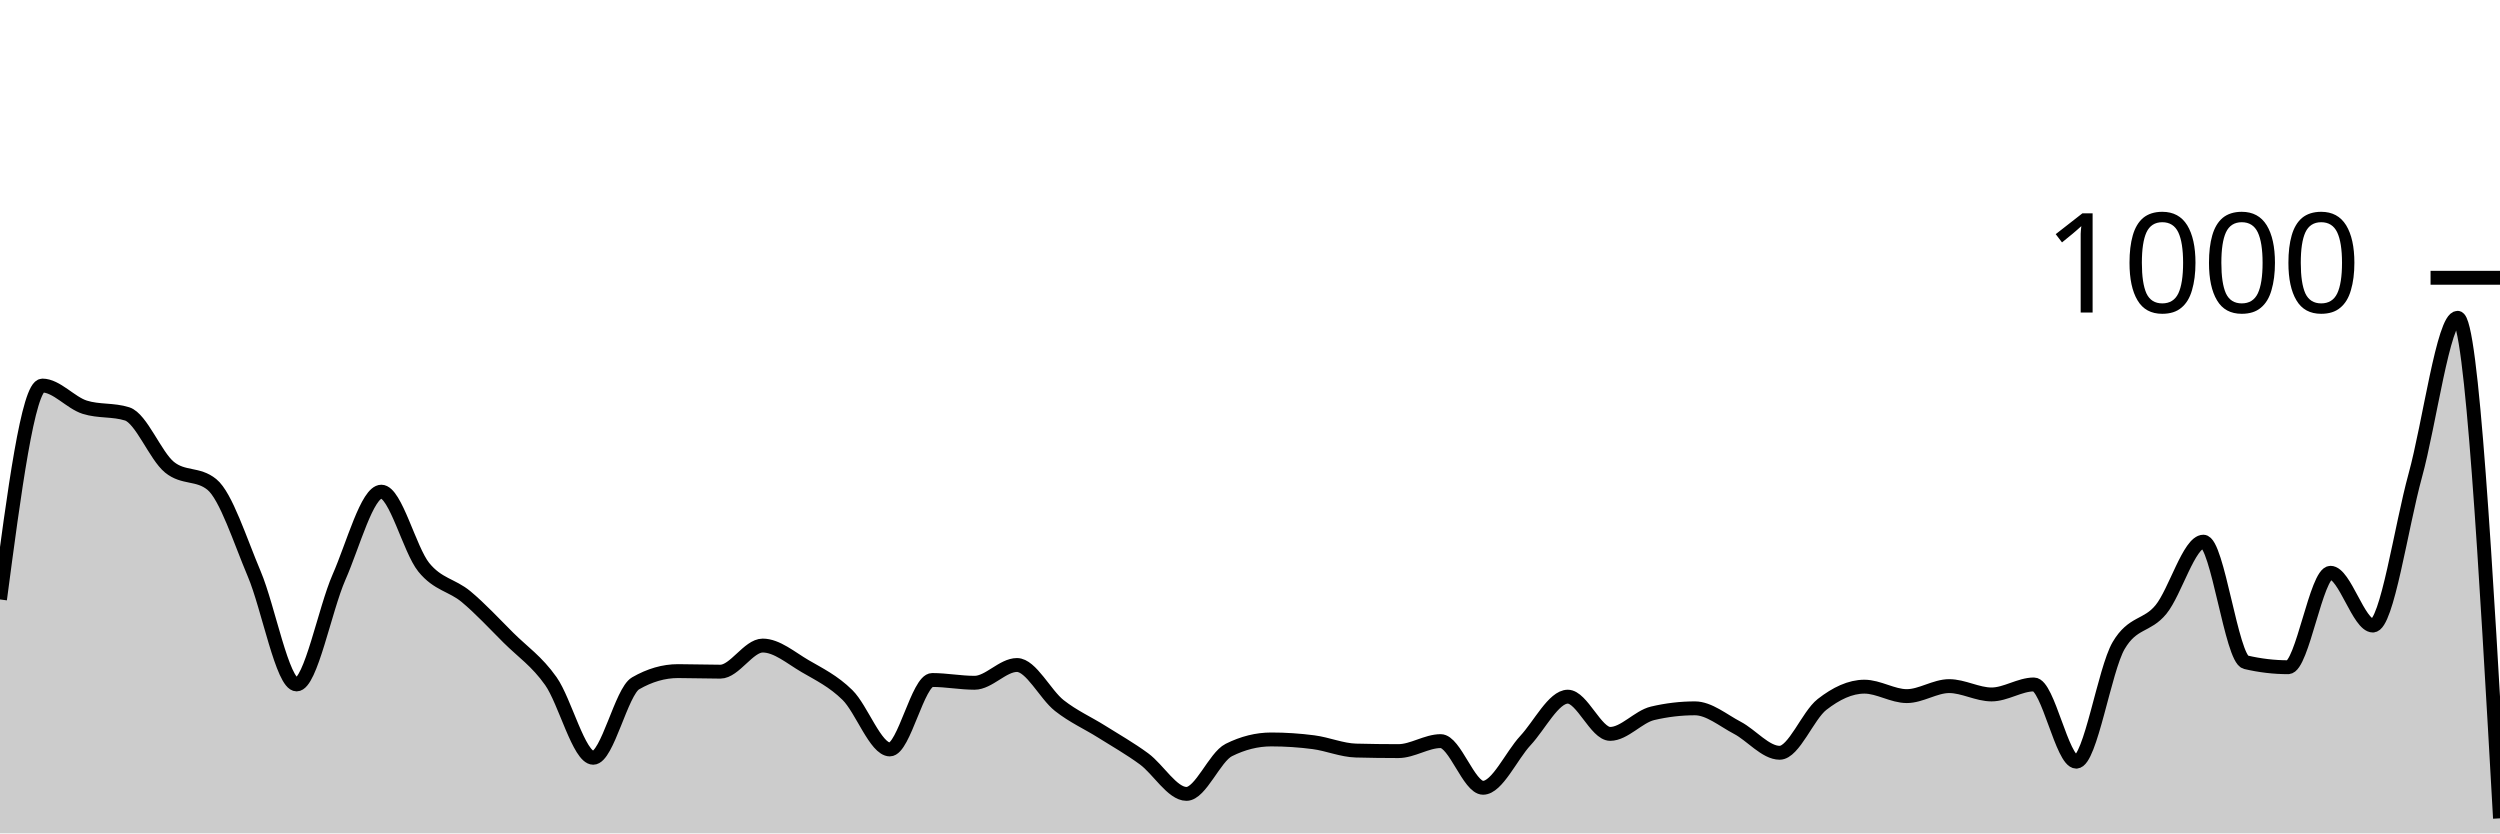
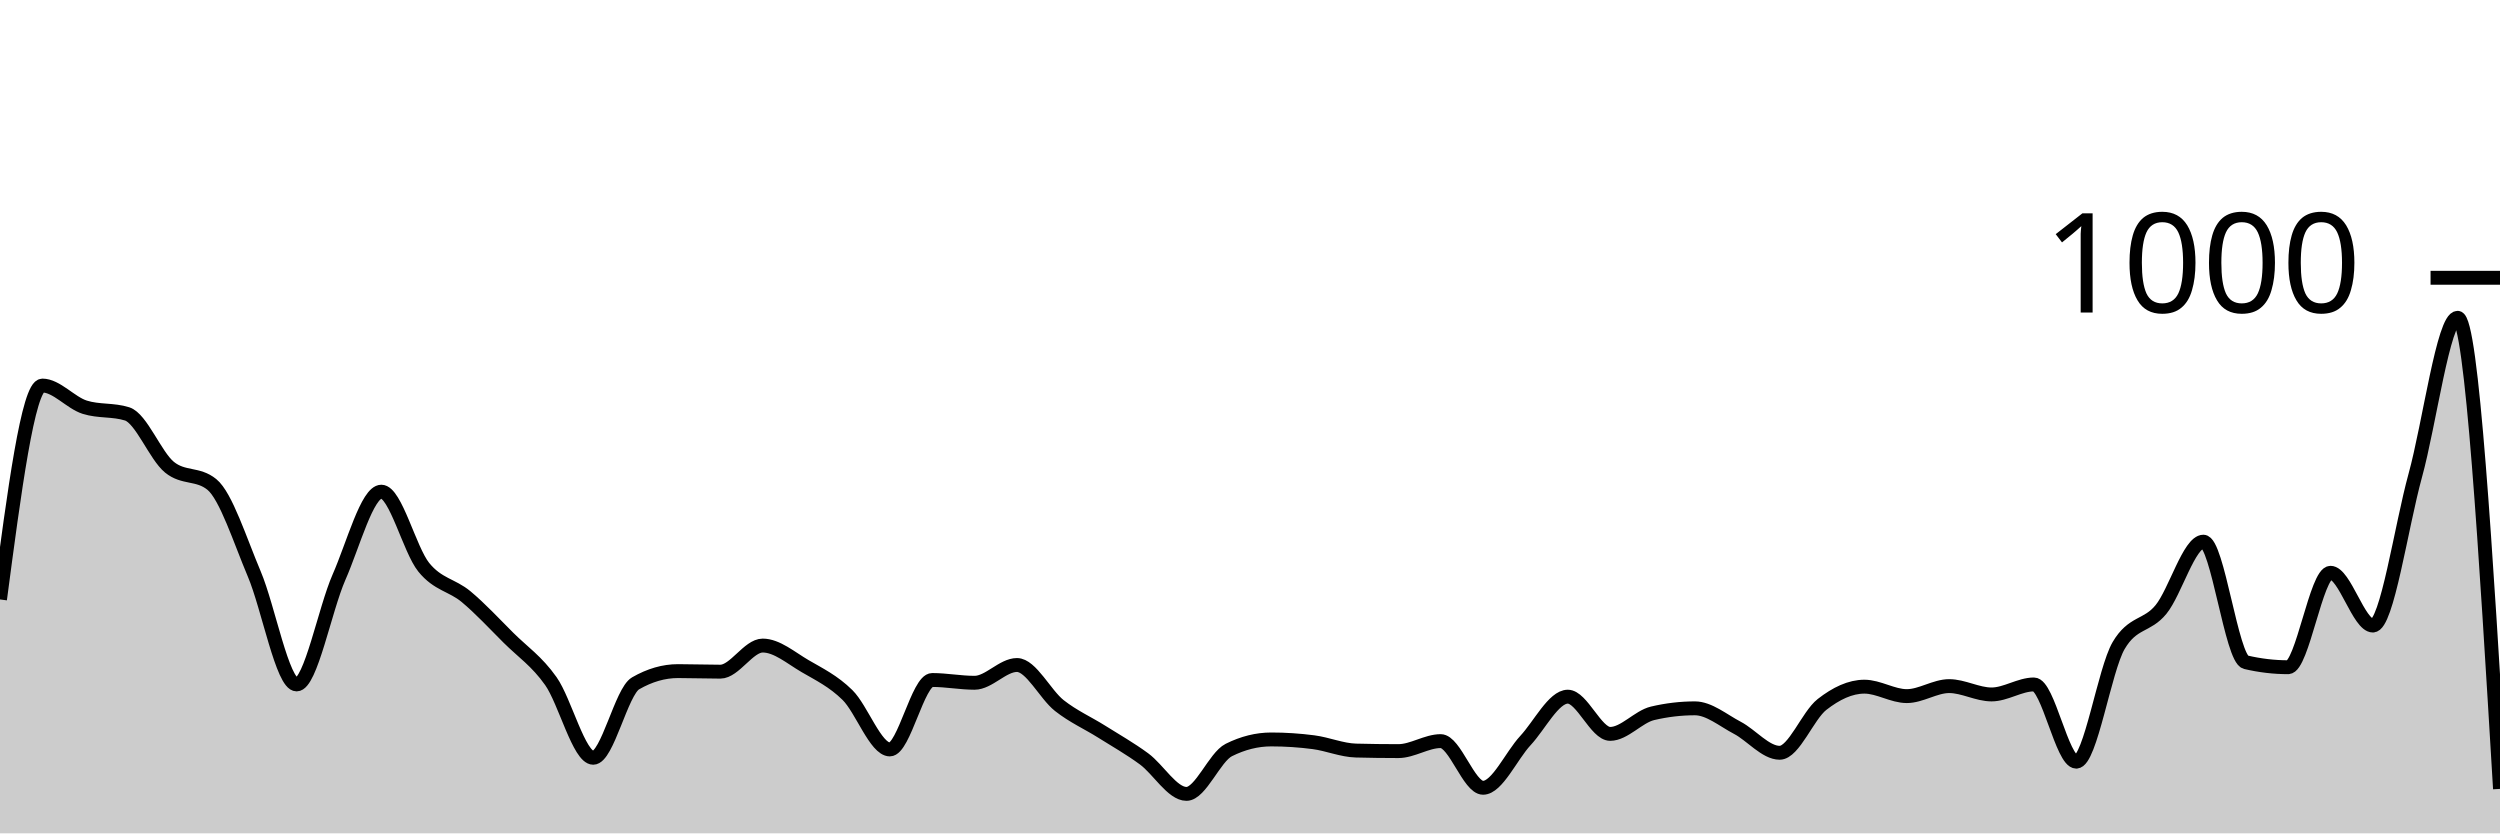
<svg xmlns="http://www.w3.org/2000/svg" viewBox="0 0 180 60">
  <g transform="translate(0,20)">
-     <path class="area" fill="rgba(0, 0, 0, 0.2)" d="M0,23.16C1.017,15.46,2.034,7.76,3.051,7.76C4.068,7.76,5.085,9,6.102,9.32C7.119,9.64,8.136,9.48,9.153,9.8C10.169,10.12,11.186,12.813,12.203,13.64C13.22,14.467,14.237,14.053,15.254,14.88C16.271,15.707,17.288,18.92,18.305,21.32C19.322,23.72,20.339,29.28,21.356,29.28C22.373,29.28,23.39,23.873,24.407,21.56C25.424,19.247,26.441,15.4,27.458,15.4C28.475,15.4,29.492,19.58,30.508,20.84C31.525,22.1,32.542,22.113,33.559,22.96C34.576,23.807,35.593,24.907,36.61,25.92C37.627,26.933,38.644,27.6,39.661,29.04C40.678,30.48,41.695,34.56,42.712,34.56C43.729,34.56,44.746,29.787,45.763,29.2C46.78,28.613,47.797,28.32,48.814,28.32C49.831,28.32,50.847,28.36,51.864,28.36C52.881,28.36,53.898,26.48,54.915,26.48C55.932,26.48,56.949,27.367,57.966,27.96C58.983,28.553,60,29.04,61.017,30.04C62.034,31.04,63.051,33.96,64.068,33.96C65.085,33.96,66.102,28.96,67.119,28.96C68.136,28.96,69.153,29.16,70.169,29.16C71.186,29.16,72.203,27.88,73.22,27.88C74.237,27.88,75.254,30,76.271,30.8C77.288,31.6,78.305,32.04,79.322,32.68C80.339,33.32,81.356,33.893,82.373,34.64C83.39,35.387,84.407,37.16,85.424,37.16C86.441,37.16,87.458,34.507,88.475,34C89.492,33.493,90.508,33.24,91.525,33.24C92.542,33.24,93.559,33.307,94.576,33.44C95.593,33.573,96.61,34.013,97.627,34.04C98.644,34.067,99.661,34.08,100.678,34.08C101.695,34.08,102.712,33.36,103.729,33.36C104.746,33.36,105.763,36.72,106.78,36.72C107.797,36.72,108.814,34.413,109.831,33.32C110.847,32.227,111.864,30.16,112.881,30.16C113.898,30.16,114.915,32.84,115.932,32.84C116.949,32.84,117.966,31.6,118.983,31.36C120,31.12,121.017,31,122.034,31C123.051,31,124.068,31.867,125.085,32.4C126.102,32.933,127.119,34.2,128.136,34.2C129.153,34.2,130.169,31.513,131.186,30.72C132.203,29.927,133.22,29.44,134.237,29.44C135.254,29.44,136.271,30.12,137.288,30.12C138.305,30.12,139.322,29.4,140.339,29.4C141.356,29.4,142.373,30,143.39,30C144.407,30,145.424,29.28,146.441,29.28C147.458,29.28,148.475,34.84,149.492,34.84C150.508,34.84,151.525,28.213,152.542,26.48C153.559,24.747,154.576,25.127,155.593,23.88C156.61,22.633,157.627,19,158.644,19C159.661,19,160.678,27.44,161.695,27.68C162.712,27.92,163.729,28.04,164.746,28.04C165.763,28.04,166.78,21.24,167.797,21.24C168.814,21.24,169.831,25.04,170.847,25.04C171.864,25.04,172.881,17.933,173.898,14.24C174.915,10.547,175.932,2.88,176.949,2.88C177.966,2.88,178.983,20.9,180,38.92L180,40C178.983,40,177.966,40,176.949,40C175.932,40,174.915,40,173.898,40C172.881,40,171.864,40,170.847,40C169.831,40,168.814,40,167.797,40C166.78,40,165.763,40,164.746,40C163.729,40,162.712,40,161.695,40C160.678,40,159.661,40,158.644,40C157.627,40,156.61,40,155.593,40C154.576,40,153.559,40,152.542,40C151.525,40,150.508,40,149.492,40C148.475,40,147.458,40,146.441,40C145.424,40,144.407,40,143.39,40C142.373,40,141.356,40,140.339,40C139.322,40,138.305,40,137.288,40C136.271,40,135.254,40,134.237,40C133.22,40,132.203,40,131.186,40C130.169,40,129.153,40,128.136,40C127.119,40,126.102,40,125.085,40C124.068,40,123.051,40,122.034,40C121.017,40,120,40,118.983,40C117.966,40,116.949,40,115.932,40C114.915,40,113.898,40,112.881,40C111.864,40,110.847,40,109.831,40C108.814,40,107.797,40,106.78,40C105.763,40,104.746,40,103.729,40C102.712,40,101.695,40,100.678,40C99.661,40,98.644,40,97.627,40C96.61,40,95.593,40,94.576,40C93.559,40,92.542,40,91.525,40C90.508,40,89.492,40,88.475,40C87.458,40,86.441,40,85.424,40C84.407,40,83.39,40,82.373,40C81.356,40,80.339,40,79.322,40C78.305,40,77.288,40,76.271,40C75.254,40,74.237,40,73.22,40C72.203,40,71.186,40,70.169,40C69.153,40,68.136,40,67.119,40C66.102,40,65.085,40,64.068,40C63.051,40,62.034,40,61.017,40C60,40,58.983,40,57.966,40C56.949,40,55.932,40,54.915,40C53.898,40,52.881,40,51.864,40C50.847,40,49.831,40,48.814,40C47.797,40,46.78,40,45.763,40C44.746,40,43.729,40,42.712,40C41.695,40,40.678,40,39.661,40C38.644,40,37.627,40,36.61,40C35.593,40,34.576,40,33.559,40C32.542,40,31.525,40,30.508,40C29.492,40,28.475,40,27.458,40C26.441,40,25.424,40,24.407,40C23.39,40,22.373,40,21.356,40C20.339,40,19.322,40,18.305,40C17.288,40,16.271,40,15.254,40C14.237,40,13.22,40,12.203,40C11.186,40,10.169,40,9.153,40C8.136,40,7.119,40,6.102,40C5.085,40,4.068,40,3.051,40C2.034,40,1.017,40,0,40Z" />
-     <path class="line" stroke="black" fill="none" d="M0,23.16C1.017,15.46,2.034,7.76,3.051,7.76C4.068,7.76,5.085,9,6.102,9.32C7.119,9.64,8.136,9.48,9.153,9.8C10.169,10.12,11.186,12.813,12.203,13.64C13.22,14.467,14.237,14.053,15.254,14.88C16.271,15.707,17.288,18.92,18.305,21.32C19.322,23.72,20.339,29.28,21.356,29.28C22.373,29.28,23.39,23.873,24.407,21.56C25.424,19.247,26.441,15.4,27.458,15.4C28.475,15.4,29.492,19.58,30.508,20.84C31.525,22.1,32.542,22.113,33.559,22.96C34.576,23.807,35.593,24.907,36.61,25.92C37.627,26.933,38.644,27.6,39.661,29.04C40.678,30.48,41.695,34.56,42.712,34.56C43.729,34.56,44.746,29.787,45.763,29.2C46.78,28.613,47.797,28.32,48.814,28.32C49.831,28.32,50.847,28.36,51.864,28.36C52.881,28.36,53.898,26.48,54.915,26.48C55.932,26.48,56.949,27.367,57.966,27.96C58.983,28.553,60,29.04,61.017,30.04C62.034,31.04,63.051,33.96,64.068,33.96C65.085,33.96,66.102,28.96,67.119,28.96C68.136,28.96,69.153,29.16,70.169,29.16C71.186,29.16,72.203,27.88,73.22,27.88C74.237,27.88,75.254,30,76.271,30.8C77.288,31.6,78.305,32.04,79.322,32.68C80.339,33.32,81.356,33.893,82.373,34.64C83.39,35.387,84.407,37.16,85.424,37.16C86.441,37.16,87.458,34.507,88.475,34C89.492,33.493,90.508,33.24,91.525,33.24C92.542,33.24,93.559,33.307,94.576,33.44C95.593,33.573,96.61,34.013,97.627,34.04C98.644,34.067,99.661,34.08,100.678,34.08C101.695,34.08,102.712,33.36,103.729,33.36C104.746,33.36,105.763,36.72,106.78,36.72C107.797,36.72,108.814,34.413,109.831,33.32C110.847,32.227,111.864,30.16,112.881,30.16C113.898,30.16,114.915,32.84,115.932,32.84C116.949,32.84,117.966,31.6,118.983,31.36C120,31.12,121.017,31,122.034,31C123.051,31,124.068,31.867,125.085,32.4C126.102,32.933,127.119,34.2,128.136,34.2C129.153,34.2,130.169,31.513,131.186,30.72C132.203,29.927,133.22,29.44,134.237,29.44C135.254,29.44,136.271,30.12,137.288,30.12C138.305,30.12,139.322,29.4,140.339,29.4C141.356,29.4,142.373,30,143.39,30C144.407,30,145.424,29.28,146.441,29.28C147.458,29.28,148.475,34.84,149.492,34.84C150.508,34.84,151.525,28.213,152.542,26.48C153.559,24.747,154.576,25.127,155.593,23.88C156.61,22.633,157.627,19,158.644,19C159.661,19,160.678,27.44,161.695,27.68C162.712,27.92,163.729,28.04,164.746,28.04C165.763,28.04,166.78,21.24,167.797,21.24C168.814,21.24,169.831,25.04,170.847,25.04C171.864,25.04,172.881,17.933,173.898,14.24C174.915,10.547,175.932,2.88,176.949,2.88C177.966,2.88,178.983,20.9,180,38.92" />
+     <path class="area" fill="rgba(0, 0, 0, 0.2)" d="M0,23.16C1.017,15.46,2.034,7.76,3.051,7.76C4.068,7.76,5.085,9,6.102,9.32C7.119,9.64,8.136,9.48,9.153,9.8C10.169,10.12,11.186,12.813,12.203,13.64C13.22,14.467,14.237,14.053,15.254,14.88C16.271,15.707,17.288,18.92,18.305,21.32C19.322,23.72,20.339,29.28,21.356,29.28C22.373,29.28,23.39,23.873,24.407,21.56C25.424,19.247,26.441,15.4,27.458,15.4C28.475,15.4,29.492,19.58,30.508,20.84C31.525,22.1,32.542,22.113,33.559,22.96C34.576,23.807,35.593,24.907,36.61,25.92C37.627,26.933,38.644,27.6,39.661,29.04C40.678,30.48,41.695,34.56,42.712,34.56C43.729,34.56,44.746,29.787,45.763,29.2C46.78,28.613,47.797,28.32,48.814,28.32C49.831,28.32,50.847,28.36,51.864,28.36C52.881,28.36,53.898,26.48,54.915,26.48C55.932,26.48,56.949,27.367,57.966,27.96C58.983,28.553,60,29.04,61.017,30.04C62.034,31.04,63.051,33.96,64.068,33.96C65.085,33.96,66.102,28.96,67.119,28.96C68.136,28.96,69.153,29.16,70.169,29.16C71.186,29.16,72.203,27.88,73.22,27.88C74.237,27.88,75.254,30,76.271,30.8C77.288,31.6,78.305,32.04,79.322,32.68C80.339,33.32,81.356,33.893,82.373,34.64C83.39,35.387,84.407,37.16,85.424,37.16C86.441,37.16,87.458,34.507,88.475,34C89.492,33.493,90.508,33.24,91.525,33.24C92.542,33.24,93.559,33.307,94.576,33.44C95.593,33.573,96.61,34.013,97.627,34.04C98.644,34.067,99.661,34.08,100.678,34.08C101.695,34.08,102.712,33.36,103.729,33.36C104.746,33.36,105.763,36.72,106.78,36.72C107.797,36.72,108.814,34.413,109.831,33.32C110.847,32.227,111.864,30.16,112.881,30.16C113.898,30.16,114.915,32.84,115.932,32.84C116.949,32.84,117.966,31.6,118.983,31.36C120,31.12,121.017,31,122.034,31C123.051,31,124.068,31.867,125.085,32.4C126.102,32.933,127.119,34.2,128.136,34.2C129.153,34.2,130.169,31.513,131.186,30.72C132.203,29.927,133.22,29.44,134.237,29.44C135.254,29.44,136.271,30.12,137.288,30.12C138.305,30.12,139.322,29.4,140.339,29.4C141.356,29.4,142.373,30,143.39,30C144.407,30,145.424,29.28,146.441,29.28C147.458,29.28,148.475,34.84,149.492,34.84C150.508,34.84,151.525,28.213,152.542,26.48C153.559,24.747,154.576,25.127,155.593,23.88C156.61,22.633,157.627,19,158.644,19C159.661,19,160.678,27.44,161.695,27.68C162.712,27.92,163.729,28.04,164.746,28.04C165.763,28.04,166.78,21.24,167.797,21.24C168.814,21.24,169.831,25.04,170.847,25.04C171.864,25.04,172.881,17.933,173.898,14.24C174.915,10.547,175.932,2.88,176.949,2.88C177.966,2.88,178.983,19.84,180,36.8L180,40C178.983,40,177.966,40,176.949,40C175.932,40,174.915,40,173.898,40C172.881,40,171.864,40,170.847,40C169.831,40,168.814,40,167.797,40C166.78,40,165.763,40,164.746,40C163.729,40,162.712,40,161.695,40C160.678,40,159.661,40,158.644,40C157.627,40,156.61,40,155.593,40C154.576,40,153.559,40,152.542,40C151.525,40,150.508,40,149.492,40C148.475,40,147.458,40,146.441,40C145.424,40,144.407,40,143.39,40C142.373,40,141.356,40,140.339,40C139.322,40,138.305,40,137.288,40C136.271,40,135.254,40,134.237,40C133.22,40,132.203,40,131.186,40C130.169,40,129.153,40,128.136,40C127.119,40,126.102,40,125.085,40C124.068,40,123.051,40,122.034,40C121.017,40,120,40,118.983,40C117.966,40,116.949,40,115.932,40C114.915,40,113.898,40,112.881,40C111.864,40,110.847,40,109.831,40C108.814,40,107.797,40,106.78,40C105.763,40,104.746,40,103.729,40C102.712,40,101.695,40,100.678,40C99.661,40,98.644,40,97.627,40C96.61,40,95.593,40,94.576,40C93.559,40,92.542,40,91.525,40C90.508,40,89.492,40,88.475,40C87.458,40,86.441,40,85.424,40C84.407,40,83.39,40,82.373,40C81.356,40,80.339,40,79.322,40C78.305,40,77.288,40,76.271,40C75.254,40,74.237,40,73.22,40C72.203,40,71.186,40,70.169,40C69.153,40,68.136,40,67.119,40C66.102,40,65.085,40,64.068,40C63.051,40,62.034,40,61.017,40C60,40,58.983,40,57.966,40C56.949,40,55.932,40,54.915,40C53.898,40,52.881,40,51.864,40C50.847,40,49.831,40,48.814,40C47.797,40,46.78,40,45.763,40C44.746,40,43.729,40,42.712,40C41.695,40,40.678,40,39.661,40C38.644,40,37.627,40,36.61,40C35.593,40,34.576,40,33.559,40C32.542,40,31.525,40,30.508,40C29.492,40,28.475,40,27.458,40C26.441,40,25.424,40,24.407,40C23.39,40,22.373,40,21.356,40C20.339,40,19.322,40,18.305,40C17.288,40,16.271,40,15.254,40C14.237,40,13.22,40,12.203,40C11.186,40,10.169,40,9.153,40C8.136,40,7.119,40,6.102,40C5.085,40,4.068,40,3.051,40C2.034,40,1.017,40,0,40Z" />
+     <path class="line" stroke="black" fill="none" d="M0,23.16C1.017,15.46,2.034,7.76,3.051,7.76C4.068,7.76,5.085,9,6.102,9.32C7.119,9.64,8.136,9.48,9.153,9.8C10.169,10.12,11.186,12.813,12.203,13.64C13.22,14.467,14.237,14.053,15.254,14.88C16.271,15.707,17.288,18.92,18.305,21.32C19.322,23.72,20.339,29.28,21.356,29.28C22.373,29.28,23.39,23.873,24.407,21.56C25.424,19.247,26.441,15.4,27.458,15.4C28.475,15.4,29.492,19.58,30.508,20.84C31.525,22.1,32.542,22.113,33.559,22.96C34.576,23.807,35.593,24.907,36.61,25.92C37.627,26.933,38.644,27.6,39.661,29.04C40.678,30.48,41.695,34.56,42.712,34.56C43.729,34.56,44.746,29.787,45.763,29.2C46.78,28.613,47.797,28.32,48.814,28.32C49.831,28.32,50.847,28.36,51.864,28.36C52.881,28.36,53.898,26.48,54.915,26.48C55.932,26.48,56.949,27.367,57.966,27.96C58.983,28.553,60,29.04,61.017,30.04C62.034,31.04,63.051,33.96,64.068,33.96C65.085,33.96,66.102,28.96,67.119,28.96C68.136,28.96,69.153,29.16,70.169,29.16C71.186,29.16,72.203,27.88,73.22,27.88C74.237,27.88,75.254,30,76.271,30.8C77.288,31.6,78.305,32.04,79.322,32.68C80.339,33.32,81.356,33.893,82.373,34.64C83.39,35.387,84.407,37.16,85.424,37.16C86.441,37.16,87.458,34.507,88.475,34C89.492,33.493,90.508,33.24,91.525,33.24C92.542,33.24,93.559,33.307,94.576,33.44C95.593,33.573,96.61,34.013,97.627,34.04C98.644,34.067,99.661,34.08,100.678,34.08C101.695,34.08,102.712,33.36,103.729,33.36C104.746,33.36,105.763,36.72,106.78,36.72C107.797,36.72,108.814,34.413,109.831,33.32C110.847,32.227,111.864,30.16,112.881,30.16C113.898,30.16,114.915,32.84,115.932,32.84C116.949,32.84,117.966,31.6,118.983,31.36C120,31.12,121.017,31,122.034,31C123.051,31,124.068,31.867,125.085,32.4C126.102,32.933,127.119,34.2,128.136,34.2C129.153,34.2,130.169,31.513,131.186,30.72C132.203,29.927,133.22,29.44,134.237,29.44C135.254,29.44,136.271,30.12,137.288,30.12C138.305,30.12,139.322,29.4,140.339,29.4C141.356,29.4,142.373,30,143.39,30C144.407,30,145.424,29.28,146.441,29.28C147.458,29.28,148.475,34.84,149.492,34.84C150.508,34.84,151.525,28.213,152.542,26.48C153.559,24.747,154.576,25.127,155.593,23.88C156.61,22.633,157.627,19,158.644,19C159.661,19,160.678,27.44,161.695,27.68C162.712,27.92,163.729,28.04,164.746,28.04C165.763,28.04,166.78,21.24,167.797,21.24C168.814,21.24,169.831,25.04,170.847,25.04C171.864,25.04,172.881,17.933,173.898,14.24C174.915,10.547,175.932,2.88,176.949,2.88C177.966,2.88,178.983,19.84,180,36.8" />
    <path class="axis-ceiling" stroke-width="1" stroke="black" fill="none" d="M175,0L180,0" />
    <text class="axis-ceiling-label" font-family="sans-serif" text-anchor="end" font-size="10px" x="170" y="2.5">1000</text>
  </g>
</svg>
